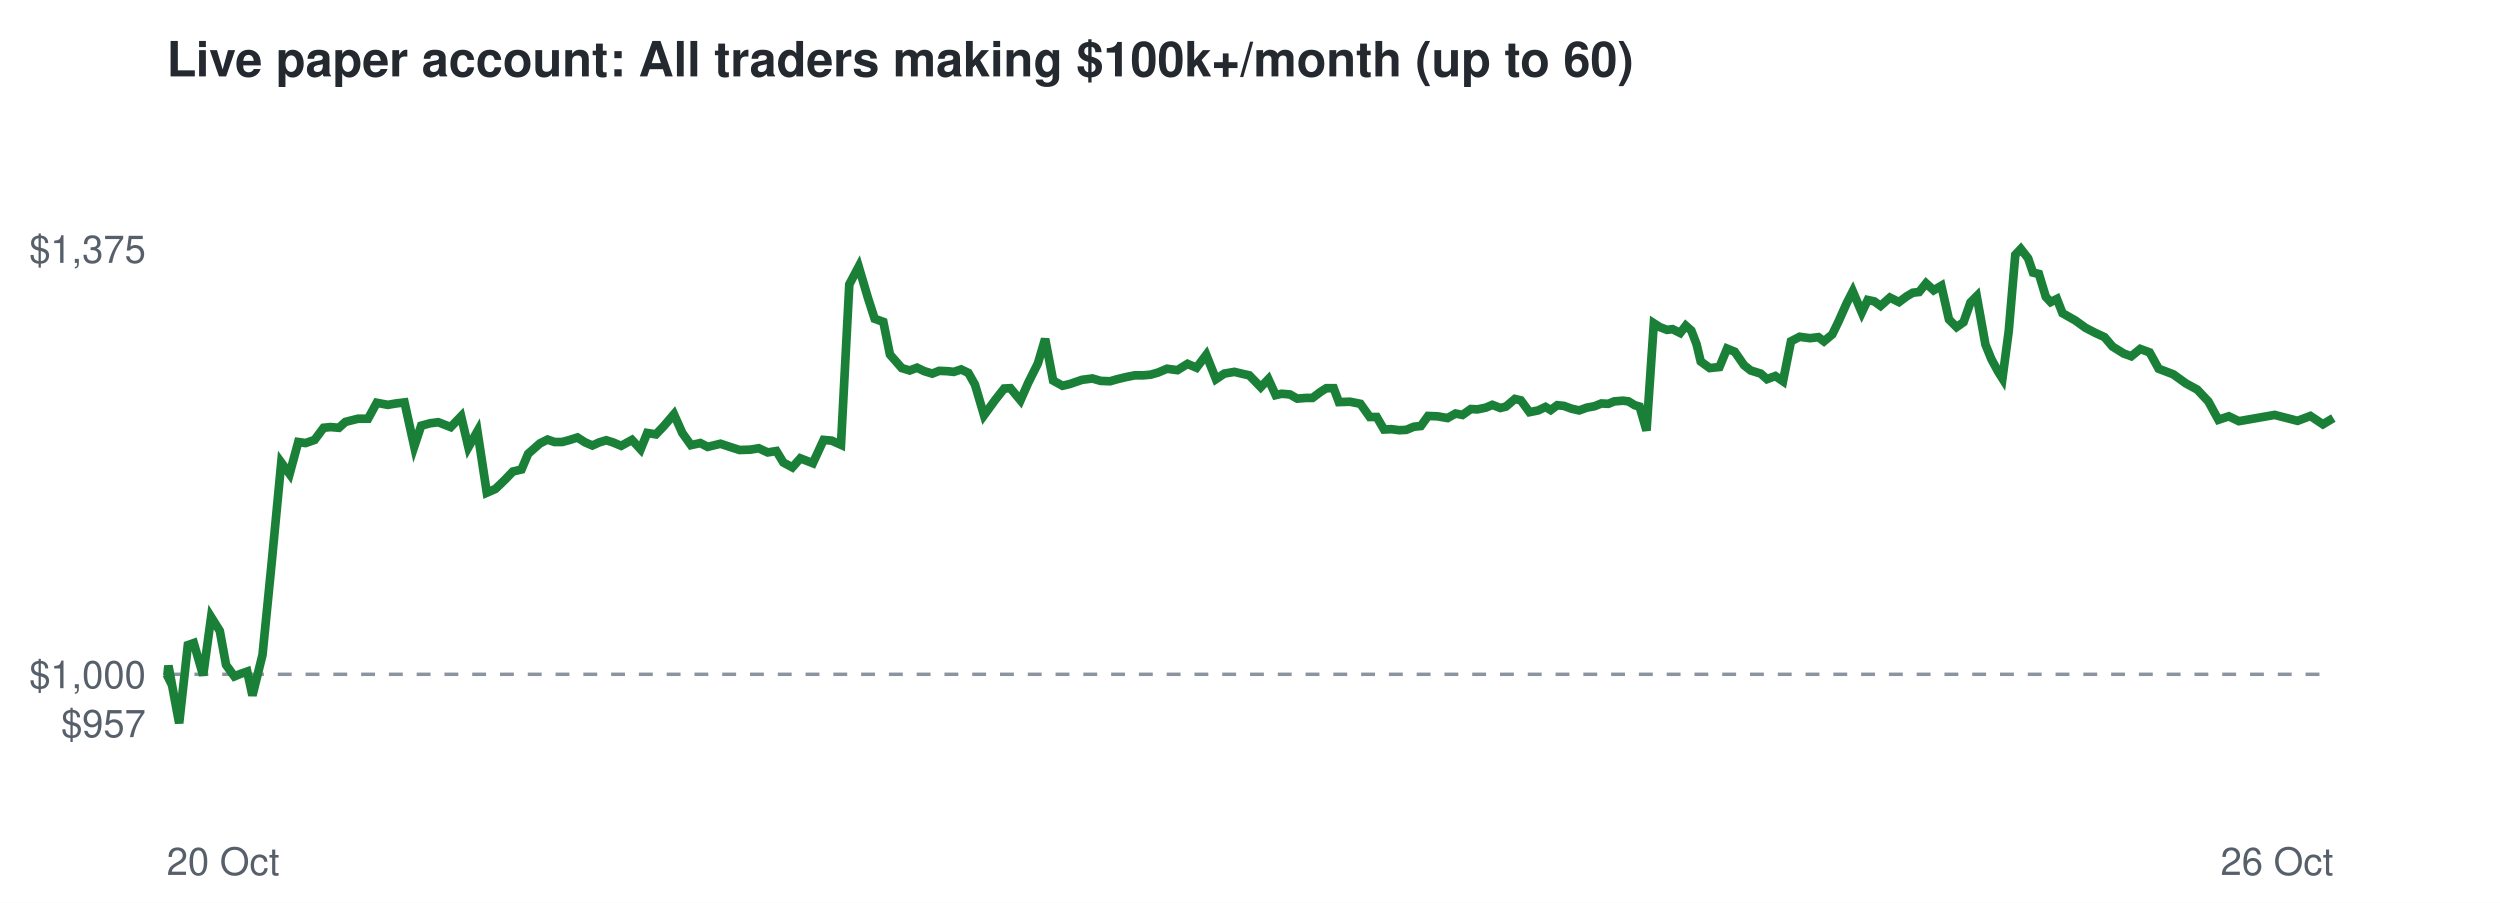
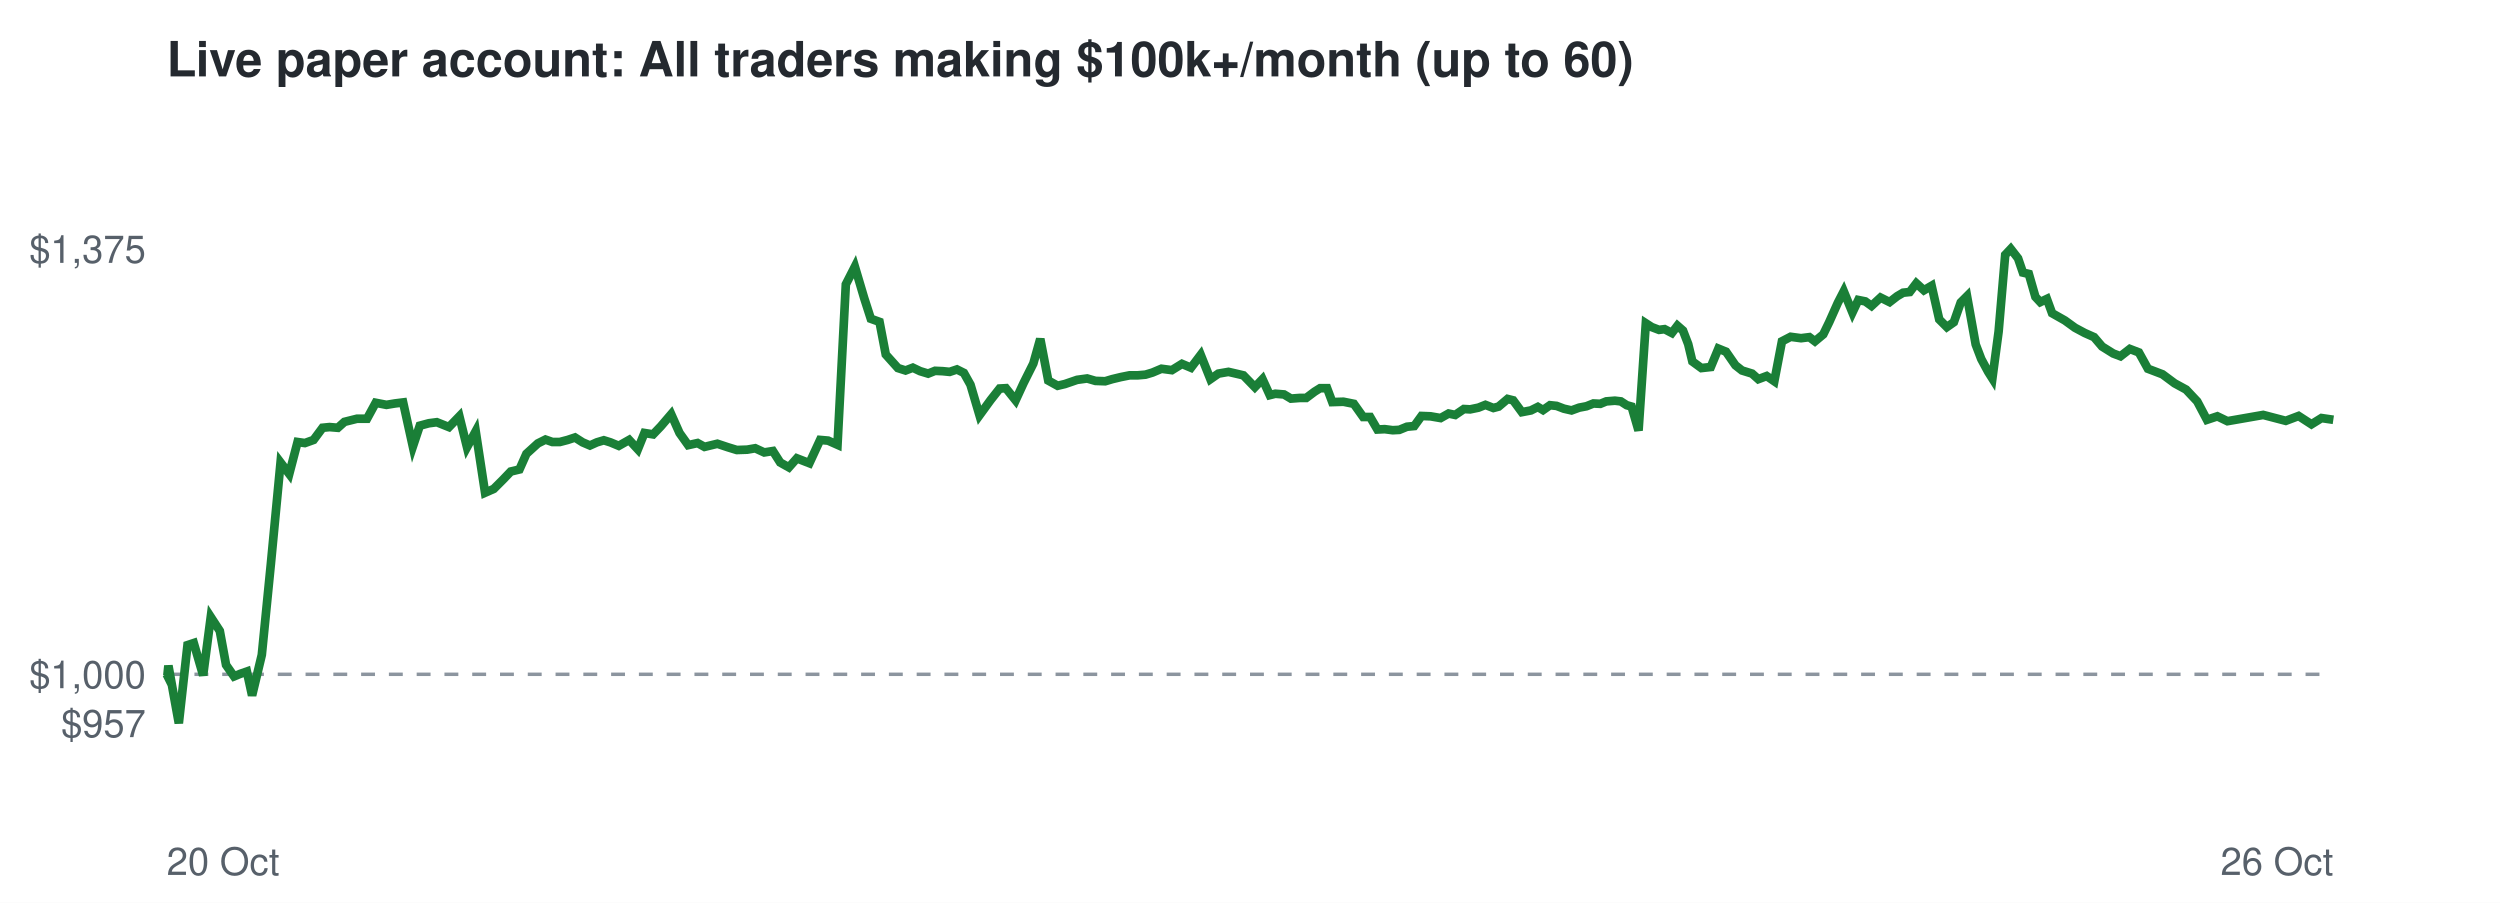
<svg xmlns="http://www.w3.org/2000/svg" viewBox="0 0 720 260" font-family="Helvetica,Arial,sans-serif">
  <rect width="720" height="260" fill="#ffffff" />
  <text x="48" y="22" font-size="14" font-weight="bold" fill="#24292f">Live paper account: All traders making $100k+/month (up to 60)</text>
  <line x1="48" x2="672" y1="194.2" y2="194.2" stroke="#8c959f" stroke-dasharray="4 4" />
  <text x="42" y="212.3" font-size="11" text-anchor="end" fill="#57606a">$957</text>
  <text x="42" y="198.2" font-size="11" text-anchor="end" fill="#57606a">$1,000</text>
  <text x="42" y="75.7" font-size="11" text-anchor="end" fill="#57606a">$1,375</text>
  <text x="48" y="252" font-size="11" fill="#57606a">20 Oct</text>
  <text x="672" y="252" font-size="11" text-anchor="end" fill="#57606a">26 Oct</text>
-   <polyline points="48.0,194.2 48.2,194.6 48.5,191.7 51.6,208.3 54.1,185.8 55.8,185.2 58.5,194.5 60.8,177.7 63.3,181.7 65.1,191.5 67.5,194.8 69.2,194.1 71.2,193.4 72.7,200.3 75.6,188.6 78.2,162.5 81.0,133.2 83.4,136.5 85.9,127.3 88.0,127.6 90.6,126.7 93.2,123.2 95.2,123.0 97.6,123.2 99.5,121.5 103.1,120.6 106.0,120.6 108.5,116.0 111.7,116.6 114.0,116.2 116.5,115.9 119.3,128.6 121.3,122.6 123.9,121.9 126.2,121.6 129.8,123.0 132.8,119.9 134.9,128.8 137.5,124.2 140.2,141.9 142.7,140.8 145.5,138.1 147.7,135.8 150.2,135.2 152.1,130.7 155.5,127.7 157.7,126.6 159.7,127.3 161.9,127.3 164.1,126.7 166.3,126.0 168.5,127.4 170.6,128.3 172.6,127.4 174.6,126.8 176.5,127.4 178.9,128.4 182.0,126.7 184.5,129.4 186.4,124.7 188.9,125.1 191.1,122.8 194.1,119.3 196.5,124.7 199.0,128.2 201.7,127.6 203.8,128.7 207.5,127.8 210.5,128.8 213.0,129.6 216.1,129.5 218.5,129.1 221.1,130.3 223.6,129.9 225.6,133.2 228.2,134.6 230.5,132.0 234.1,133.4 237.2,126.7 239.5,126.9 242.2,128.1 244.6,81.9 247.3,76.8 250.0,85.9 251.9,91.8 254.4,92.7 256.3,102.1 259.7,106.0 262.0,106.7 264.1,105.9 266.2,106.9 268.5,107.6 270.5,106.8 272.8,106.9 274.7,107.1 276.8,106.4 278.9,107.4 280.8,110.8 283.4,119.6 286.6,115.2 289.2,111.9 291.0,111.8 293.9,115.3 296.1,110.3 298.9,104.7 301.0,97.6 303.3,109.6 306.0,111.1 308.1,110.6 311.6,109.4 314.6,109.0 317.0,109.7 319.7,109.8 321.8,109.2 324.3,108.6 326.8,108.1 329.2,108.1 331.4,107.9 333.5,107.3 336.1,106.2 339.1,106.6 342.0,104.8 344.6,105.9 347.4,102.2 350.2,109.2 352.6,107.6 355.5,107.1 358.0,107.7 359.8,108.1 363.1,111.5 365.3,109.2 367.4,113.8 369.1,113.4 371.5,113.6 373.6,114.8 376.2,114.6 378.0,114.6 380.4,112.8 382.0,111.8 384.1,111.8 385.6,115.8 388.8,115.7 391.8,116.3 394.5,120.1 396.5,120.1 398.6,123.7 400.7,123.6 403.0,123.9 405.0,123.8 407.2,122.9 409.2,122.7 411.3,119.8 414.0,119.9 416.9,120.4 419.2,119.1 421.2,119.5 423.6,117.8 425.5,117.9 427.9,117.4 429.8,116.6 432.1,117.5 433.7,117.1 436.3,114.9 438.0,115.3 440.5,118.7 443.0,118.2 445.1,117.2 446.6,118.1 448.5,116.7 450.4,116.9 452.6,117.7 454.8,118.2 457.0,117.4 459.2,117.0 461.2,116.2 463.2,116.3 464.9,115.6 467.4,115.4 469.0,115.6 470.8,116.7 472.2,117.1 474.2,124.0 476.3,93.1 478.0,94.2 480.1,95.0 481.7,94.8 483.9,95.9 485.5,93.8 487.1,95.2 488.6,99.1 489.8,104.1 492.4,106.0 495.2,105.7 497.4,100.4 499.6,101.3 502.3,105.2 504.2,106.7 507.1,107.6 508.9,109.2 511.3,108.3 513.5,109.8 515.8,98.3 518.3,97.0 521.3,97.4 523.7,97.1 525.3,98.3 527.7,96.3 529.4,92.8 531.9,87.2 533.6,83.9 536.2,90.0 537.9,86.4 539.8,86.8 541.6,88.1 544.3,85.7 546.9,87.0 549.2,85.3 550.9,84.3 552.7,84.1 554.7,81.6 556.9,83.6 559.1,82.3 561.3,92.0 563.5,94.2 565.5,92.8 567.5,87.1 569.3,85.3 571.8,99.2 573.5,103.4 575.5,107.1 576.7,109.0 578.5,95.5 580.4,73.4 582.0,71.7 584.1,74.4 585.5,78.5 587.2,78.9 589.2,85.5 590.6,87.0 592.4,86.1 594.0,90.2 597.7,92.3 600.6,94.4 603.5,95.9 606.1,97.1 608.4,99.8 611.6,101.8 613.8,102.6 616.4,100.5 619.1,101.5 621.7,106.2 625.9,107.8 629.5,110.4 632.8,112.2 636.0,115.6 638.9,120.9 641.9,119.9 644.8,121.3 655.1,119.5 661.7,121.2 665.4,119.8 669.0,122.2 672.0,120.4" fill="none" stroke="#1a7f37" stroke-width="2.5" />
+   <polyline points="48.0,194.2 48.2,194.6 48.5,191.7 51.5,208.3 54.0,185.8 55.8,185.2 58.5,194.5 60.7,177.7 63.3,181.7 65.1,191.5 67.4,194.8 69.1,194.1 71.1,193.4 72.6,200.3 75.4,188.6 78.0,162.5 80.8,133.2 83.3,136.5 85.7,127.3 87.8,127.6 90.3,126.7 92.9,123.2 94.9,123.0 97.3,123.2 99.2,121.5 102.8,120.6 105.7,120.6 108.2,116.0 111.3,116.6 113.7,116.2 116.1,115.9 118.9,128.6 120.9,122.6 123.5,121.9 125.8,121.6 129.3,123.0 132.3,119.9 134.5,128.8 137.0,124.2 139.7,141.9 142.2,140.8 144.9,138.1 147.1,135.8 149.6,135.2 151.6,130.7 154.9,127.7 157.1,126.6 159.1,127.3 161.2,127.3 163.5,126.7 165.6,126.0 167.8,127.4 169.9,128.3 171.9,127.4 173.9,126.8 175.8,127.4 178.2,128.4 181.2,126.7 183.7,129.4 185.6,124.7 188.1,125.1 190.3,122.8 193.3,119.3 195.7,124.7 198.2,128.2 200.9,127.6 202.9,128.7 206.6,127.8 209.6,128.8 212.2,129.6 215.2,129.5 217.5,129.1 220.1,130.3 222.6,129.9 224.7,133.2 227.2,134.6 229.5,132.0 233.1,133.4 236.2,126.7 238.5,126.9 241.2,128.1 243.6,81.9 246.2,76.8 248.9,85.9 250.8,91.8 253.3,92.7 255.1,102.1 258.6,106.0 260.8,106.7 262.9,105.9 265.0,106.9 267.3,107.6 269.3,106.8 271.5,106.9 273.5,107.1 275.6,106.4 277.6,107.4 279.5,110.8 282.1,119.6 285.3,115.2 287.9,111.9 289.7,111.8 292.5,115.3 294.8,110.3 297.6,104.7 299.6,97.6 301.9,109.6 304.6,111.1 306.7,110.6 310.2,109.4 313.1,109.0 315.5,109.7 318.3,109.8 320.3,109.2 322.8,108.6 325.3,108.1 327.6,108.1 329.9,107.9 331.9,107.3 334.5,106.2 337.5,106.6 340.4,104.8 343.0,105.9 345.8,102.2 348.6,109.2 350.9,107.6 353.8,107.1 356.4,107.7 358.1,108.1 361.4,111.5 363.6,109.2 365.7,113.8 367.3,113.4 369.8,113.6 371.8,114.8 374.4,114.6 376.2,114.6 378.6,112.8 380.2,111.8 382.2,111.8 383.7,115.8 386.9,115.7 389.9,116.3 392.6,120.1 394.6,120.1 396.7,123.7 398.8,123.6 401.1,123.9 403.0,123.8 405.2,122.9 407.3,122.7 409.4,119.8 412.0,119.9 414.9,120.4 417.2,119.1 419.1,119.5 421.6,117.8 423.4,117.9 425.8,117.4 427.8,116.6 430.1,117.5 431.6,117.1 434.2,114.9 435.8,115.3 438.3,118.7 440.9,118.2 442.9,117.2 444.4,118.1 446.4,116.7 448.3,116.9 450.4,117.7 452.6,118.2 454.8,117.4 456.9,117.0 458.9,116.2 460.9,116.3 462.6,115.6 465.1,115.4 466.8,115.6 468.5,116.7 469.9,117.1 471.9,124.0 474.0,93.1 475.7,94.2 477.8,95.0 479.4,94.8 481.5,95.9 483.1,93.8 484.7,95.2 486.2,99.1 487.4,104.1 490.0,106.0 492.7,105.7 494.9,100.4 497.1,101.3 499.8,105.2 501.7,106.7 504.6,107.6 506.4,109.2 508.8,108.3 511.0,109.8 513.2,98.3 515.7,97.0 518.7,97.4 521.1,97.1 522.7,98.3 525.1,96.3 526.8,92.8 529.3,87.2 531.0,83.9 533.5,90.0 535.2,86.4 537.2,86.8 539.0,88.1 541.6,85.7 544.2,87.0 546.4,85.3 548.1,84.3 550.0,84.1 551.9,81.6 554.1,83.6 556.3,82.3 558.5,92.0 560.7,94.2 562.7,92.8 564.7,87.1 566.5,85.3 569.0,99.2 570.6,103.4 572.6,107.1 573.8,109.0 575.6,95.5 577.5,73.4 579.1,71.7 581.2,74.4 582.6,78.5 584.3,78.9 586.2,85.5 587.6,87.0 589.5,86.1 591.0,90.2 594.7,92.3 597.6,94.4 600.4,95.9 603.1,97.1 605.4,99.8 608.6,101.8 610.7,102.6 613.4,100.5 616.0,101.5 618.6,106.2 622.8,107.8 626.3,110.4 629.6,112.2 632.8,115.6 635.6,120.9 638.6,119.9 641.5,121.3 651.8,119.5 658.3,121.2 662.0,119.8 665.7,122.2 668.6,120.4 672.0,120.9" fill="none" stroke="#1a7f37" stroke-width="2.5" />
</svg>
